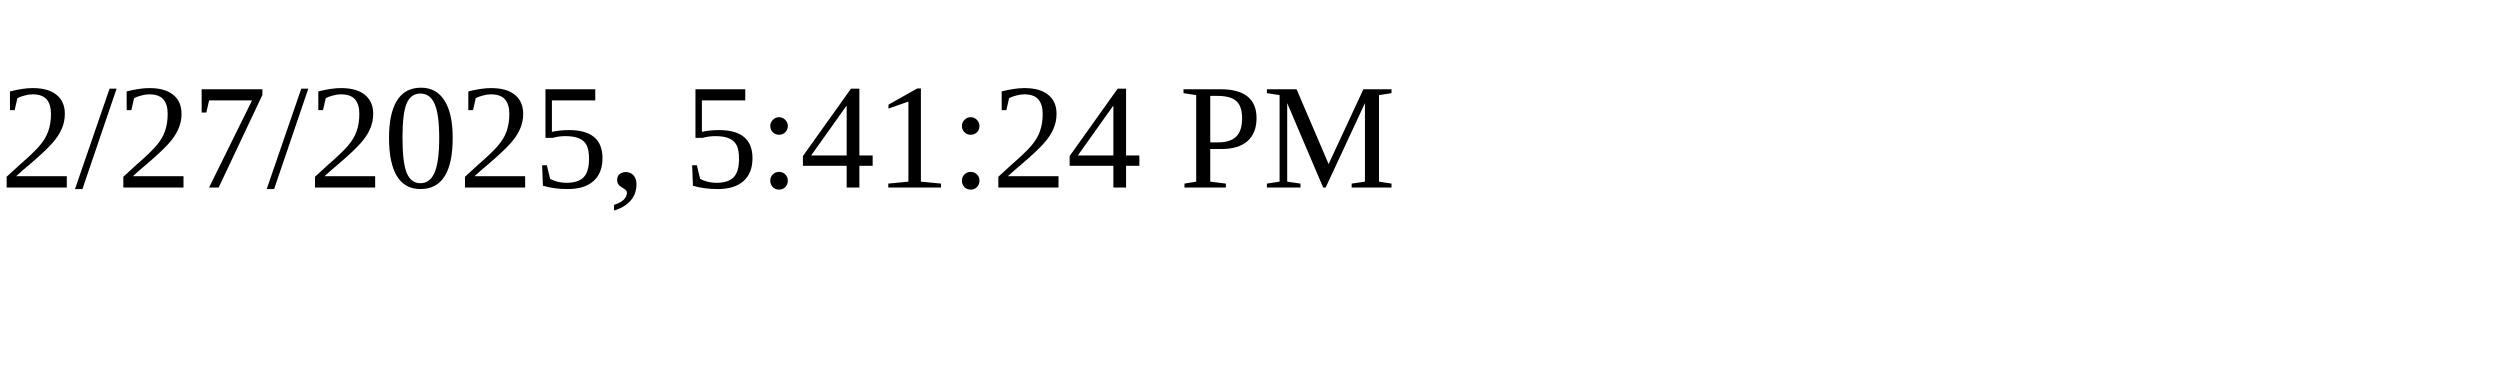
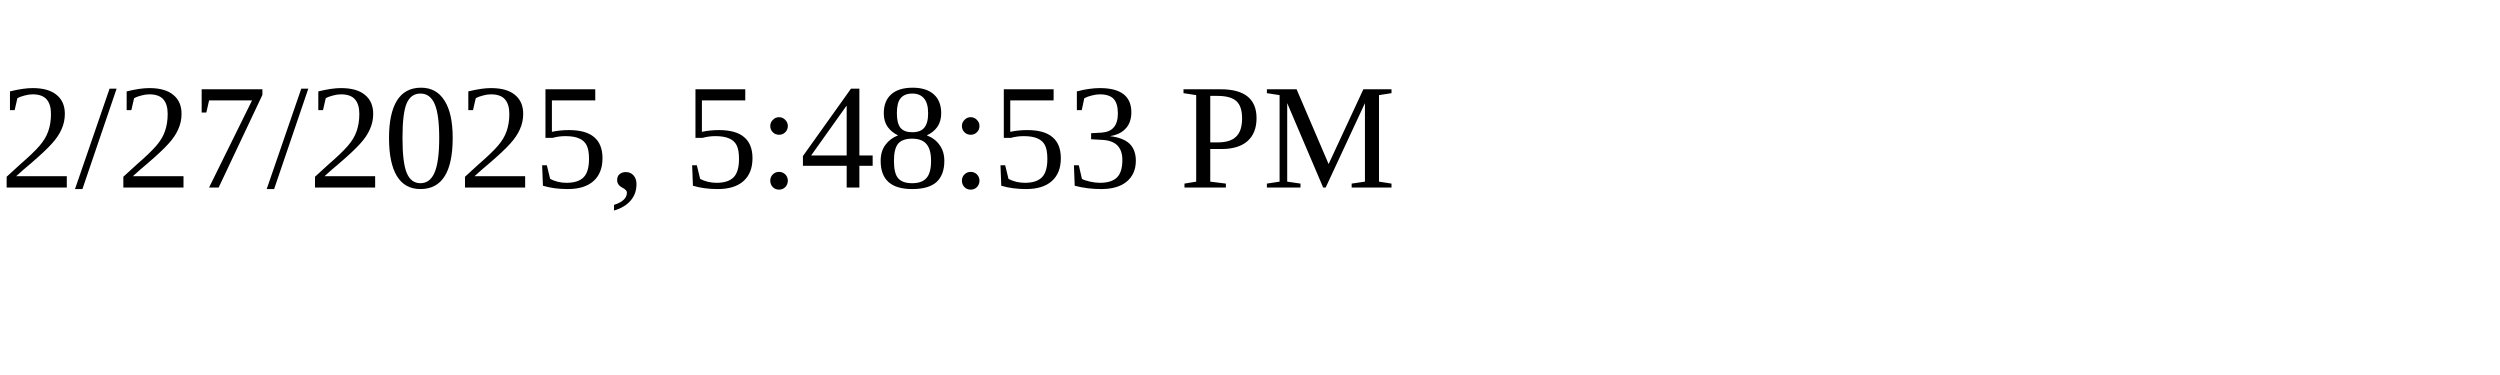
<svg xmlns="http://www.w3.org/2000/svg" height="30" width="200">
-   <text x="0" y="15">2/27/2025, 5:41:24 PM</text>
+   <text x="0" y="15">2/27/2025, 5:48:53 PM</text>
</svg>
